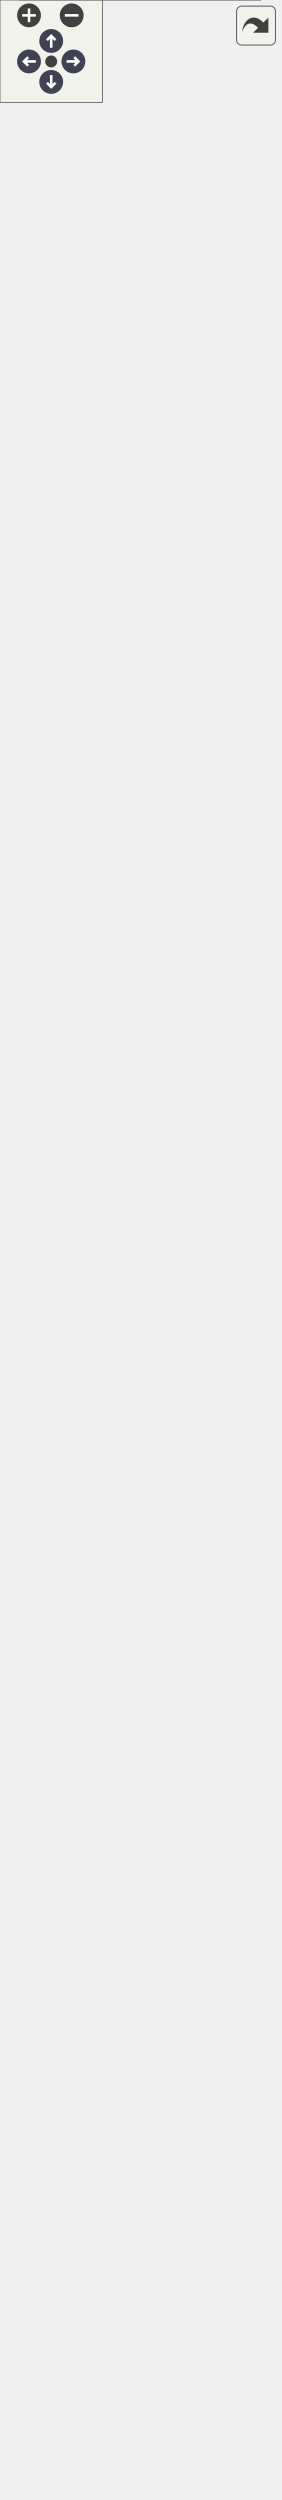
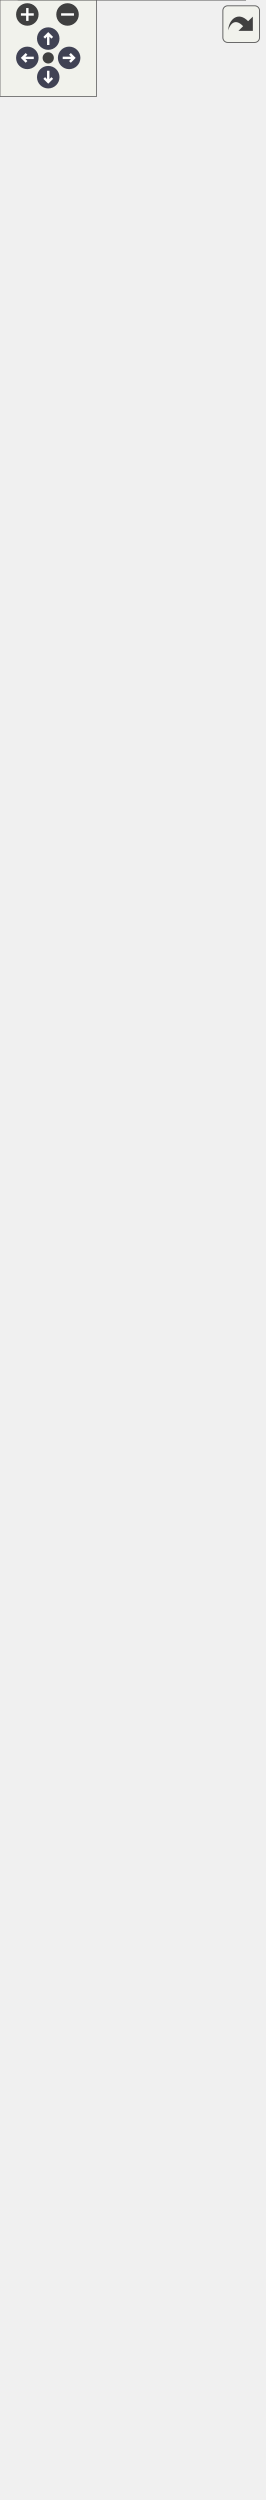
<svg xmlns="http://www.w3.org/2000/svg" xmlns:xlink="http://www.w3.org/1999/xlink" id="main" version="1.1" xml:space="preserve">
  <style type="text/css">
.node, .edge {opacity: 0.7;}
.node.selected, .edge.selected {opacity: 1;}
.edge:hover path { stroke: red; }
.edge:hover polygon { stroke: red; fill: red; }
</style>
  <defs>
    <circle id="rim" cx="0" cy="0" r="7" />
    <circle id="rim2" cx="0" cy="0" r="3.5" />
    <g id="zoomPlus">
      <use xlink:href="#rim" fill="#404040">
        <set attributeName="fill" to="#808080" begin="zoomplus.mouseover" end="zoomplus.mouseout" />
      </use>
      <path d="M-4,0h8M0,-4v8" fill="none" stroke="white" stroke-width="1.5" pointer-events="none" />
    </g>
    <g id="zoomMin">
      <use xlink:href="#rim" fill="#404040">
        <set attributeName="fill" to="#808080" begin="zoomminus.mouseover" end="zoomminus.mouseout" />
      </use>
      <path d="M-4,0h8" fill="none" stroke="white" stroke-width="1.5" pointer-events="none" />
    </g>
    <g id="arrowUp" transform="translate(30 24)">
      <use xlink:href="#rim" />
      <path pointer-events="none" fill="none" stroke="white" stroke-width="1.5" d="M0,-3.0v7 M-2.5,-0.5L0,-3.0L2.5,-0.5" />
    </g>
    <g id="arrowRight" transform="rotate(90) translate(36 -43)">
      <use xlink:href="#rim" />
      <path pointer-events="none" fill="none" stroke="white" stroke-width="1.5" d="M0,-3.0v7 M-2.5,-0.5L0,-3.0L2.5,-0.5" />
    </g>
    <g id="arrowDown" transform="rotate(180) translate(-30 -48)">
      <use xlink:href="#rim" />
      <path pointer-events="none" fill="none" stroke="white" stroke-width="1.5" d="M0,-3.0v7 M-2.5,-0.5L0,-3.0L2.5,-0.5" />
    </g>
    <g id="arrowLeft" transform="rotate(270) translate(-36 17)">
      <use xlink:href="#rim" />
      <path pointer-events="none" fill="none" stroke="white" stroke-width="1.5" d="M0,-3.0v7 M-2.5,-0.5L0,-3.0L2.5,-0.5" />
    </g>
    <g id="resetDef">
      <use xlink:href="#rim2" fill="#404040">
        <set attributeName="fill" to="#808080" begin="reset.mouseover" end="reset.mouseout" />
      </use>
    </g>
  </defs>
  <svg id="graph" class="graph">
    <g id="viewport">
      <g id="Node000001" class="node">
        <g id="a_Node000001">
-           <a xlink:title="The HistoryDialog class show dialog history.">
-             <polygon fill="#999999" stroke="transparent" points="152.5,-379 11.5,-379 11.5,0 152.5,0 152.5,-379" />
-             <text text-anchor="start" x="49" y="-366.5" font-family="Helvetica,sans-Serif" font-size="10.00">HistoryDialog</text>
-             <text text-anchor="start" x="18.5" y="-351.5" font-family="Helvetica,sans-Serif" font-size="10.00">-</text>
-             <text text-anchor="start" x="29" y="-351.5" font-family="Helvetica,sans-Serif" font-size="10.00">ui</text>
-             <text text-anchor="start" x="18.5" y="-336.5" font-family="Helvetica,sans-Serif" font-size="10.00">-</text>
-             <text text-anchor="start" x="29" y="-336.5" font-family="Helvetica,sans-Serif" font-size="10.00">m_doc</text>
-             <text text-anchor="start" x="18.5" y="-321.5" font-family="Helvetica,sans-Serif" font-size="10.00">-</text>
-             <text text-anchor="start" x="29" y="-321.5" font-family="Helvetica,sans-Serif" font-size="10.00">m_cursorRow</text>
-             <text text-anchor="start" x="18.5" y="-306.5" font-family="Helvetica,sans-Serif" font-size="10.00">-</text>
-             <text text-anchor="start" x="29" y="-306.5" font-family="Helvetica,sans-Serif" font-size="10.00">m_cursorToolRecordRow</text>
+           <a xlink:title=" ">
+             <polygon fill="#999999" stroke="transparent" points="152.5,-469 11.5,-469 11.5,0 152.5,0 152.5,-469" />
+             <text text-anchor="start" x="49" y="-456.5" font-family="Helvetica,sans-Serif" font-size="10.00">HistoryDialog</text>
+             <text text-anchor="start" x="18.5" y="-441.5" font-family="Helvetica,sans-Serif" font-size="10.00">-</text>
+             <text text-anchor="start" x="29" y="-441.5" font-family="Helvetica,sans-Serif" font-size="10.00">ui</text>
+             <text text-anchor="start" x="18.5" y="-426.5" font-family="Helvetica,sans-Serif" font-size="10.00">-</text>
+             <text text-anchor="start" x="29" y="-426.5" font-family="Helvetica,sans-Serif" font-size="10.00">m_doc</text>
+             <text text-anchor="start" x="18.5" y="-411.5" font-family="Helvetica,sans-Serif" font-size="10.00">-</text>
+             <text text-anchor="start" x="29" y="-411.5" font-family="Helvetica,sans-Serif" font-size="10.00">m_cursorRow</text>
+             <text text-anchor="start" x="18.5" y="-396.5" font-family="Helvetica,sans-Serif" font-size="10.00">-</text>
+             <text text-anchor="start" x="29" y="-396.5" font-family="Helvetica,sans-Serif" font-size="10.00">m_cursorToolRecordRow</text>
+             <text text-anchor="start" x="18.5" y="-381.5" font-family="Helvetica,sans-Serif" font-size="10.00">-</text>
+             <text text-anchor="start" x="29" y="-381.5" font-family="Helvetica,sans-Serif" font-size="10.00">m_search</text>
+             <text text-anchor="start" x="16" y="-366.5" font-family="Helvetica,sans-Serif" font-size="10.00">+</text>
+             <text text-anchor="start" x="29" y="-366.5" font-family="Helvetica,sans-Serif" font-size="10.00">HistoryDialog()</text>
+             <text text-anchor="start" x="16" y="-351.5" font-family="Helvetica,sans-Serif" font-size="10.00">+</text>
+             <text text-anchor="start" x="29" y="-351.5" font-family="Helvetica,sans-Serif" font-size="10.00">~HistoryDialog()</text>
+             <text text-anchor="start" x="16" y="-336.5" font-family="Helvetica,sans-Serif" font-size="10.00">+</text>
+             <text text-anchor="start" x="29" y="-336.5" font-family="Helvetica,sans-Serif" font-size="10.00">DialogAccepted()</text>
+             <text text-anchor="start" x="16" y="-321.5" font-family="Helvetica,sans-Serif" font-size="10.00">+</text>
+             <text text-anchor="start" x="29" y="-321.5" font-family="Helvetica,sans-Serif" font-size="10.00">DialogApply()</text>
+             <text text-anchor="start" x="16" y="-306.5" font-family="Helvetica,sans-Serif" font-size="10.00">+</text>
+             <text text-anchor="start" x="29" y="-306.5" font-family="Helvetica,sans-Serif" font-size="10.00">cellClicked()</text>
            <text text-anchor="start" x="16" y="-291.5" font-family="Helvetica,sans-Serif" font-size="10.00">+</text>
-             <text text-anchor="start" x="29" y="-291.5" font-family="Helvetica,sans-Serif" font-size="10.00">HistoryDialog()</text>
+             <text text-anchor="start" x="29" y="-291.5" font-family="Helvetica,sans-Serif" font-size="10.00">changedCursor()</text>
            <text text-anchor="start" x="16" y="-276.5" font-family="Helvetica,sans-Serif" font-size="10.00">+</text>
-             <text text-anchor="start" x="29" y="-276.5" font-family="Helvetica,sans-Serif" font-size="10.00">~HistoryDialog()</text>
-             <text text-anchor="start" x="16" y="-261.5" font-family="Helvetica,sans-Serif" font-size="10.00">+</text>
-             <text text-anchor="start" x="29" y="-261.5" font-family="Helvetica,sans-Serif" font-size="10.00">DialogAccepted()</text>
-             <text text-anchor="start" x="16" y="-246.5" font-family="Helvetica,sans-Serif" font-size="10.00">+</text>
-             <text text-anchor="start" x="29" y="-246.5" font-family="Helvetica,sans-Serif" font-size="10.00">DialogApply()</text>
-             <text text-anchor="start" x="16" y="-231.5" font-family="Helvetica,sans-Serif" font-size="10.00">+</text>
-             <text text-anchor="start" x="29" y="-231.5" font-family="Helvetica,sans-Serif" font-size="10.00">cellClicked()</text>
-             <text text-anchor="start" x="16" y="-216.5" font-family="Helvetica,sans-Serif" font-size="10.00">+</text>
-             <text text-anchor="start" x="29" y="-216.5" font-family="Helvetica,sans-Serif" font-size="10.00">changedCursor()</text>
-             <text text-anchor="start" x="16" y="-201.5" font-family="Helvetica,sans-Serif" font-size="10.00">+</text>
-             <text text-anchor="start" x="29" y="-201.5" font-family="Helvetica,sans-Serif" font-size="10.00">updateHistory()</text>
-             <text text-anchor="start" x="16" y="-186.5" font-family="Helvetica,sans-Serif" font-size="10.00">#</text>
-             <text text-anchor="start" x="29" y="-186.5" font-family="Helvetica,sans-Serif" font-size="10.00">closeEvent()</text>
-             <text text-anchor="start" x="16" y="-171.5" font-family="Helvetica,sans-Serif" font-size="10.00">#</text>
-             <text text-anchor="start" x="29" y="-171.5" font-family="Helvetica,sans-Serif" font-size="10.00">changeEvent()</text>
-             <text text-anchor="start" x="16" y="-156.5" font-family="Helvetica,sans-Serif" font-size="10.00">#</text>
-             <text text-anchor="start" x="29" y="-156.5" font-family="Helvetica,sans-Serif" font-size="10.00">eventFilter()</text>
+             <text text-anchor="start" x="29" y="-276.5" font-family="Helvetica,sans-Serif" font-size="10.00">updateHistory()</text>
+             <text text-anchor="start" x="16" y="-261.5" font-family="Helvetica,sans-Serif" font-size="10.00">#</text>
+             <text text-anchor="start" x="29" y="-261.5" font-family="Helvetica,sans-Serif" font-size="10.00">closeEvent()</text>
+             <text text-anchor="start" x="16" y="-246.5" font-family="Helvetica,sans-Serif" font-size="10.00">#</text>
+             <text text-anchor="start" x="29" y="-246.5" font-family="Helvetica,sans-Serif" font-size="10.00">changeEvent()</text>
+             <text text-anchor="start" x="16" y="-231.5" font-family="Helvetica,sans-Serif" font-size="10.00">#</text>
+             <text text-anchor="start" x="29" y="-231.5" font-family="Helvetica,sans-Serif" font-size="10.00">eventFilter()</text>
+             <text text-anchor="start" x="18.5" y="-216.5" font-family="Helvetica,sans-Serif" font-size="10.00">-</text>
+             <text text-anchor="start" x="29" y="-216.5" font-family="Helvetica,sans-Serif" font-size="10.00">fillTable()</text>
+             <text text-anchor="start" x="18.5" y="-201.5" font-family="Helvetica,sans-Serif" font-size="10.00">-</text>
+             <text text-anchor="start" x="29" y="-201.5" font-family="Helvetica,sans-Serif" font-size="10.00">record()</text>
+             <text text-anchor="start" x="18.5" y="-186.5" font-family="Helvetica,sans-Serif" font-size="10.00">-</text>
+             <text text-anchor="start" x="29" y="-186.5" font-family="Helvetica,sans-Serif" font-size="10.00">initializeTable()</text>
+             <text text-anchor="start" x="18.5" y="-171.5" font-family="Helvetica,sans-Serif" font-size="10.00">-</text>
+             <text text-anchor="start" x="29" y="-171.5" font-family="Helvetica,sans-Serif" font-size="10.00">showTool()</text>
+             <text text-anchor="start" x="18.5" y="-156.5" font-family="Helvetica,sans-Serif" font-size="10.00">-</text>
+             <text text-anchor="start" x="29" y="-156.5" font-family="Helvetica,sans-Serif" font-size="10.00">getPointName()</text>
            <text text-anchor="start" x="18.5" y="-141.5" font-family="Helvetica,sans-Serif" font-size="10.00">-</text>
-             <text text-anchor="start" x="29" y="-141.5" font-family="Helvetica,sans-Serif" font-size="10.00">fillTable()</text>
+             <text text-anchor="start" x="29" y="-141.5" font-family="Helvetica,sans-Serif" font-size="10.00">attrUInt()</text>
            <text text-anchor="start" x="18.5" y="-126.5" font-family="Helvetica,sans-Serif" font-size="10.00">-</text>
-             <text text-anchor="start" x="29" y="-126.5" font-family="Helvetica,sans-Serif" font-size="10.00">record()</text>
+             <text text-anchor="start" x="29" y="-126.5" font-family="Helvetica,sans-Serif" font-size="10.00">retranslateUi()</text>
            <text text-anchor="start" x="18.5" y="-111.5" font-family="Helvetica,sans-Serif" font-size="10.00">-</text>
-             <text text-anchor="start" x="29" y="-111.5" font-family="Helvetica,sans-Serif" font-size="10.00">initializeTable()</text>
+             <text text-anchor="start" x="29" y="-111.5" font-family="Helvetica,sans-Serif" font-size="10.00">cursorRow()</text>
            <text text-anchor="start" x="18.5" y="-96.5" font-family="Helvetica,sans-Serif" font-size="10.00">-</text>
-             <text text-anchor="start" x="29" y="-96.5" font-family="Helvetica,sans-Serif" font-size="10.00">showTool()</text>
+             <text text-anchor="start" x="29" y="-96.5" font-family="Helvetica,sans-Serif" font-size="10.00">findText()</text>
            <text text-anchor="start" x="18.5" y="-81.5" font-family="Helvetica,sans-Serif" font-size="10.00">-</text>
-             <text text-anchor="start" x="29" y="-81.5" font-family="Helvetica,sans-Serif" font-size="10.00">getPointName()</text>
+             <text text-anchor="start" x="29" y="-81.5" font-family="Helvetica,sans-Serif" font-size="10.00">copyToClipboard()</text>
            <text text-anchor="start" x="18.5" y="-66.5" font-family="Helvetica,sans-Serif" font-size="10.00">-</text>
-             <text text-anchor="start" x="29" y="-66.5" font-family="Helvetica,sans-Serif" font-size="10.00">attrUInt()</text>
+             <text text-anchor="start" x="29" y="-66.5" font-family="Helvetica,sans-Serif" font-size="10.00">searchPrev()</text>
            <text text-anchor="start" x="18.5" y="-51.5" font-family="Helvetica,sans-Serif" font-size="10.00">-</text>
-             <text text-anchor="start" x="29" y="-51.5" font-family="Helvetica,sans-Serif" font-size="10.00">retranslateUi()</text>
+             <text text-anchor="start" x="29" y="-51.5" font-family="Helvetica,sans-Serif" font-size="10.00">searchNext()</text>
            <text text-anchor="start" x="18.5" y="-36.5" font-family="Helvetica,sans-Serif" font-size="10.00">-</text>
-             <text text-anchor="start" x="29" y="-36.5" font-family="Helvetica,sans-Serif" font-size="10.00">cursorRow()</text>
+             <text text-anchor="start" x="29" y="-36.5" font-family="Helvetica,sans-Serif" font-size="10.00">regexToggled()</text>
            <text text-anchor="start" x="18.5" y="-21.5" font-family="Helvetica,sans-Serif" font-size="10.00">-</text>
-             <text text-anchor="start" x="29" y="-21.5" font-family="Helvetica,sans-Serif" font-size="10.00">findText()</text>
+             <text text-anchor="start" x="29" y="-21.5" font-family="Helvetica,sans-Serif" font-size="10.00">caseToggled()</text>
            <text text-anchor="start" x="18.5" y="-6.5" font-family="Helvetica,sans-Serif" font-size="10.00">-</text>
-             <text text-anchor="start" x="29" y="-6.5" font-family="Helvetica,sans-Serif" font-size="10.00">copyToClipboard()</text>
-             <polygon fill="#666666" stroke="#666666" points="12,-361.5 12,-361.5 153,-361.5 153,-361.5 12,-361.5" />
-             <polygon fill="#666666" stroke="#666666" points="12,-301.5 12,-301.5 27,-301.5 27,-301.5 12,-301.5" />
-             <polygon fill="#666666" stroke="#666666" points="27,-301.5 27,-301.5 153,-301.5 153,-301.5 27,-301.5" />
-             <polygon fill="none" stroke="#666666" points="11.5,0 11.5,-379 152.5,-379 152.5,0 11.5,0" />
+             <text text-anchor="start" x="29" y="-6.5" font-family="Helvetica,sans-Serif" font-size="10.00">wordToggled()</text>
+             <polygon fill="#666666" stroke="#666666" points="12,-451.5 12,-451.5 153,-451.5 153,-451.5 12,-451.5" />
+             <polygon fill="#666666" stroke="#666666" points="12,-376.5 12,-376.5 27,-376.5 27,-376.5 12,-376.5" />
+             <polygon fill="#666666" stroke="#666666" points="27,-376.5 27,-376.5 153,-376.5 153,-376.5 27,-376.5" />
+             <polygon fill="none" stroke="#666666" points="11.5,0 11.5,-469 152.5,-469 152.5,0 11.5,0" />
          </a>
        </g>
      </g>
      <g id="Node000002" class="node">
        <g id="a_Node000002">
          <a xlink:href="../../d2/d7b/classDialogTool.html" target="_top" xlink:title="The DialogTool class parent for all dialog of tools.">
-             <polygon fill="white" stroke="transparent" points="164,-1319 0,-1319 0,-415 164,-415 164,-1319" />
-             <text text-anchor="start" x="56" y="-1307" font-family="Helvetica,sans-Serif" font-size="10.00">DialogTool</text>
+             <polygon fill="white" stroke="transparent" points="164,-1409 0,-1409 0,-505 164,-505 164,-1409" />
+             <text text-anchor="start" x="56" y="-1397" font-family="Helvetica,sans-Serif" font-size="10.00">DialogTool</text>
+             <text text-anchor="start" x="4" y="-1382" font-family="Helvetica,sans-Serif" font-size="10.00">#</text>
+             <text text-anchor="start" x="17" y="-1382" font-family="Helvetica,sans-Serif" font-size="10.00">data</text>
+             <text text-anchor="start" x="4" y="-1367" font-family="Helvetica,sans-Serif" font-size="10.00">#</text>
+             <text text-anchor="start" x="17" y="-1367" font-family="Helvetica,sans-Serif" font-size="10.00">isInitialized</text>
+             <text text-anchor="start" x="4" y="-1352" font-family="Helvetica,sans-Serif" font-size="10.00">#</text>
+             <text text-anchor="start" x="17" y="-1352" font-family="Helvetica,sans-Serif" font-size="10.00">flagName</text>
+             <text text-anchor="start" x="4" y="-1337" font-family="Helvetica,sans-Serif" font-size="10.00">#</text>
+             <text text-anchor="start" x="17" y="-1337" font-family="Helvetica,sans-Serif" font-size="10.00">flagFormula</text>
+             <text text-anchor="start" x="4" y="-1322" font-family="Helvetica,sans-Serif" font-size="10.00">#</text>
+             <text text-anchor="start" x="17" y="-1322" font-family="Helvetica,sans-Serif" font-size="10.00">flagError</text>
+             <text text-anchor="start" x="4" y="-1307" font-family="Helvetica,sans-Serif" font-size="10.00">#</text>
+             <text text-anchor="start" x="17" y="-1307" font-family="Helvetica,sans-Serif" font-size="10.00">timerFormula</text>
            <text text-anchor="start" x="4" y="-1292" font-family="Helvetica,sans-Serif" font-size="10.00">#</text>
-             <text text-anchor="start" x="17" y="-1292" font-family="Helvetica,sans-Serif" font-size="10.00">data</text>
+             <text text-anchor="start" x="17" y="-1292" font-family="Helvetica,sans-Serif" font-size="10.00">ok_Button</text>
            <text text-anchor="start" x="4" y="-1277" font-family="Helvetica,sans-Serif" font-size="10.00">#</text>
-             <text text-anchor="start" x="17" y="-1277" font-family="Helvetica,sans-Serif" font-size="10.00">isInitialized</text>
+             <text text-anchor="start" x="17" y="-1277" font-family="Helvetica,sans-Serif" font-size="10.00">apply_Button</text>
            <text text-anchor="start" x="4" y="-1262" font-family="Helvetica,sans-Serif" font-size="10.00">#</text>
-             <text text-anchor="start" x="17" y="-1262" font-family="Helvetica,sans-Serif" font-size="10.00">flagName</text>
+             <text text-anchor="start" x="17" y="-1262" font-family="Helvetica,sans-Serif" font-size="10.00">spinBoxAngle</text>
            <text text-anchor="start" x="4" y="-1247" font-family="Helvetica,sans-Serif" font-size="10.00">#</text>
-             <text text-anchor="start" x="17" y="-1247" font-family="Helvetica,sans-Serif" font-size="10.00">flagFormula</text>
-             <text text-anchor="start" x="4" y="-1232" font-family="Helvetica,sans-Serif" font-size="10.00">#</text>
-             <text text-anchor="start" x="17" y="-1232" font-family="Helvetica,sans-Serif" font-size="10.00">flagError</text>
-             <text text-anchor="start" x="4" y="-1217" font-family="Helvetica,sans-Serif" font-size="10.00">#</text>
-             <text text-anchor="start" x="17" y="-1217" font-family="Helvetica,sans-Serif" font-size="10.00">timerFormula</text>
-             <text text-anchor="start" x="4" y="-1202" font-family="Helvetica,sans-Serif" font-size="10.00">#</text>
-             <text text-anchor="start" x="17" y="-1202" font-family="Helvetica,sans-Serif" font-size="10.00">ok_Button</text>
-             <text text-anchor="start" x="4" y="-1187" font-family="Helvetica,sans-Serif" font-size="10.00">#</text>
-             <text text-anchor="start" x="17" y="-1187" font-family="Helvetica,sans-Serif" font-size="10.00">apply_Button</text>
-             <text text-anchor="start" x="4" y="-1172" font-family="Helvetica,sans-Serif" font-size="10.00">#</text>
-             <text text-anchor="start" x="17" y="-1172" font-family="Helvetica,sans-Serif" font-size="10.00">spinBoxAngle</text>
-             <text text-anchor="start" x="4" y="-1157" font-family="Helvetica,sans-Serif" font-size="10.00">#</text>
-             <text text-anchor="start" x="17" y="-1157" font-family="Helvetica,sans-Serif" font-size="10.00">plainTextEditFormula</text>
-             <text text-anchor="start" x="17" y="-1142" font-family="Helvetica,sans-Serif" font-size="10.00">and 12 more...</text>
+             <text text-anchor="start" x="17" y="-1247" font-family="Helvetica,sans-Serif" font-size="10.00">plainTextEditFormula</text>
+             <text text-anchor="start" x="17" y="-1232" font-family="Helvetica,sans-Serif" font-size="10.00">and 12 more...</text>
+             <text text-anchor="start" x="4" y="-1217" font-family="Helvetica,sans-Serif" font-size="10.00">+</text>
+             <text text-anchor="start" x="17" y="-1217" font-family="Helvetica,sans-Serif" font-size="10.00">DialogTool()</text>
+             <text text-anchor="start" x="4" y="-1202" font-family="Helvetica,sans-Serif" font-size="10.00">+</text>
+             <text text-anchor="start" x="17" y="-1202" font-family="Helvetica,sans-Serif" font-size="10.00">~DialogTool()</text>
+             <text text-anchor="start" x="4" y="-1187" font-family="Helvetica,sans-Serif" font-size="10.00">+</text>
+             <text text-anchor="start" x="17" y="-1187" font-family="Helvetica,sans-Serif" font-size="10.00">GetAssociatedTool()</text>
+             <text text-anchor="start" x="4" y="-1172" font-family="Helvetica,sans-Serif" font-size="10.00">+</text>
+             <text text-anchor="start" x="17" y="-1172" font-family="Helvetica,sans-Serif" font-size="10.00">SetAssociatedTool()</text>
+             <text text-anchor="start" x="4" y="-1157" font-family="Helvetica,sans-Serif" font-size="10.00">+</text>
+             <text text-anchor="start" x="17" y="-1157" font-family="Helvetica,sans-Serif" font-size="10.00">ShowDialog()</text>
+             <text text-anchor="start" x="4" y="-1142" font-family="Helvetica,sans-Serif" font-size="10.00">+</text>
+             <text text-anchor="start" x="17" y="-1142" font-family="Helvetica,sans-Serif" font-size="10.00">Build()</text>
            <text text-anchor="start" x="4" y="-1127" font-family="Helvetica,sans-Serif" font-size="10.00">+</text>
-             <text text-anchor="start" x="17" y="-1127" font-family="Helvetica,sans-Serif" font-size="10.00">DialogTool()</text>
+             <text text-anchor="start" x="17" y="-1127" font-family="Helvetica,sans-Serif" font-size="10.00">SetPiecesList()</text>
            <text text-anchor="start" x="4" y="-1112" font-family="Helvetica,sans-Serif" font-size="10.00">+</text>
-             <text text-anchor="start" x="17" y="-1112" font-family="Helvetica,sans-Serif" font-size="10.00">~DialogTool()</text>
+             <text text-anchor="start" x="17" y="-1112" font-family="Helvetica,sans-Serif" font-size="10.00">GetToolId()</text>
            <text text-anchor="start" x="4" y="-1097" font-family="Helvetica,sans-Serif" font-size="10.00">+</text>
-             <text text-anchor="start" x="17" y="-1097" font-family="Helvetica,sans-Serif" font-size="10.00">GetAssociatedTool()</text>
+             <text text-anchor="start" x="17" y="-1097" font-family="Helvetica,sans-Serif" font-size="10.00">SetToolId()</text>
            <text text-anchor="start" x="4" y="-1082" font-family="Helvetica,sans-Serif" font-size="10.00">+</text>
-             <text text-anchor="start" x="17" y="-1082" font-family="Helvetica,sans-Serif" font-size="10.00">SetAssociatedTool()</text>
+             <text text-anchor="start" x="17" y="-1082" font-family="Helvetica,sans-Serif" font-size="10.00">getPointName()</text>
            <text text-anchor="start" x="4" y="-1067" font-family="Helvetica,sans-Serif" font-size="10.00">+</text>
-             <text text-anchor="start" x="17" y="-1067" font-family="Helvetica,sans-Serif" font-size="10.00">ShowDialog()</text>
+             <text text-anchor="start" x="17" y="-1067" font-family="Helvetica,sans-Serif" font-size="10.00">moveListRowTop()</text>
            <text text-anchor="start" x="4" y="-1052" font-family="Helvetica,sans-Serif" font-size="10.00">+</text>
-             <text text-anchor="start" x="17" y="-1052" font-family="Helvetica,sans-Serif" font-size="10.00">Build()</text>
+             <text text-anchor="start" x="17" y="-1052" font-family="Helvetica,sans-Serif" font-size="10.00">moveListRowUp()</text>
            <text text-anchor="start" x="4" y="-1037" font-family="Helvetica,sans-Serif" font-size="10.00">+</text>
-             <text text-anchor="start" x="17" y="-1037" font-family="Helvetica,sans-Serif" font-size="10.00">SetPiecesList()</text>
+             <text text-anchor="start" x="17" y="-1037" font-family="Helvetica,sans-Serif" font-size="10.00">moveListRowDown()</text>
            <text text-anchor="start" x="4" y="-1022" font-family="Helvetica,sans-Serif" font-size="10.00">+</text>
-             <text text-anchor="start" x="17" y="-1022" font-family="Helvetica,sans-Serif" font-size="10.00">GetToolId()</text>
+             <text text-anchor="start" x="17" y="-1022" font-family="Helvetica,sans-Serif" font-size="10.00">moveListRowBottom()</text>
            <text text-anchor="start" x="4" y="-1007" font-family="Helvetica,sans-Serif" font-size="10.00">+</text>
-             <text text-anchor="start" x="17" y="-1007" font-family="Helvetica,sans-Serif" font-size="10.00">SetToolId()</text>
+             <text text-anchor="start" x="17" y="-1007" font-family="Helvetica,sans-Serif" font-size="10.00">ChosenObject()</text>
            <text text-anchor="start" x="4" y="-992" font-family="Helvetica,sans-Serif" font-size="10.00">+</text>
-             <text text-anchor="start" x="17" y="-992" font-family="Helvetica,sans-Serif" font-size="10.00">getPointName()</text>
+             <text text-anchor="start" x="17" y="-992" font-family="Helvetica,sans-Serif" font-size="10.00">SelectedObject()</text>
            <text text-anchor="start" x="4" y="-977" font-family="Helvetica,sans-Serif" font-size="10.00">+</text>
-             <text text-anchor="start" x="17" y="-977" font-family="Helvetica,sans-Serif" font-size="10.00">moveListRowTop()</text>
+             <text text-anchor="start" x="17" y="-977" font-family="Helvetica,sans-Serif" font-size="10.00">NamePointChanged()</text>
            <text text-anchor="start" x="4" y="-962" font-family="Helvetica,sans-Serif" font-size="10.00">+</text>
-             <text text-anchor="start" x="17" y="-962" font-family="Helvetica,sans-Serif" font-size="10.00">moveListRowUp()</text>
+             <text text-anchor="start" x="17" y="-962" font-family="Helvetica,sans-Serif" font-size="10.00">DialogAccepted()</text>
            <text text-anchor="start" x="4" y="-947" font-family="Helvetica,sans-Serif" font-size="10.00">+</text>
-             <text text-anchor="start" x="17" y="-947" font-family="Helvetica,sans-Serif" font-size="10.00">moveListRowDown()</text>
+             <text text-anchor="start" x="17" y="-947" font-family="Helvetica,sans-Serif" font-size="10.00">DialogApply()</text>
            <text text-anchor="start" x="4" y="-932" font-family="Helvetica,sans-Serif" font-size="10.00">+</text>
-             <text text-anchor="start" x="17" y="-932" font-family="Helvetica,sans-Serif" font-size="10.00">moveListRowBottom()</text>
+             <text text-anchor="start" x="17" y="-932" font-family="Helvetica,sans-Serif" font-size="10.00">DialogRejected()</text>
            <text text-anchor="start" x="4" y="-917" font-family="Helvetica,sans-Serif" font-size="10.00">+</text>
-             <text text-anchor="start" x="17" y="-917" font-family="Helvetica,sans-Serif" font-size="10.00">ChosenObject()</text>
+             <text text-anchor="start" x="17" y="-917" font-family="Helvetica,sans-Serif" font-size="10.00">FormulaChanged()</text>
            <text text-anchor="start" x="4" y="-902" font-family="Helvetica,sans-Serif" font-size="10.00">+</text>
-             <text text-anchor="start" x="17" y="-902" font-family="Helvetica,sans-Serif" font-size="10.00">SelectedObject()</text>
+             <text text-anchor="start" x="17" y="-902" font-family="Helvetica,sans-Serif" font-size="10.00">FormulaChangedPlainText()</text>
            <text text-anchor="start" x="4" y="-887" font-family="Helvetica,sans-Serif" font-size="10.00">+</text>
-             <text text-anchor="start" x="17" y="-887" font-family="Helvetica,sans-Serif" font-size="10.00">NamePointChanged()</text>
+             <text text-anchor="start" x="17" y="-887" font-family="Helvetica,sans-Serif" font-size="10.00">ArrowUp()</text>
            <text text-anchor="start" x="4" y="-872" font-family="Helvetica,sans-Serif" font-size="10.00">+</text>
-             <text text-anchor="start" x="17" y="-872" font-family="Helvetica,sans-Serif" font-size="10.00">DialogAccepted()</text>
-             <text text-anchor="start" x="4" y="-857" font-family="Helvetica,sans-Serif" font-size="10.00">+</text>
-             <text text-anchor="start" x="17" y="-857" font-family="Helvetica,sans-Serif" font-size="10.00">DialogApply()</text>
-             <text text-anchor="start" x="4" y="-842" font-family="Helvetica,sans-Serif" font-size="10.00">+</text>
-             <text text-anchor="start" x="17" y="-842" font-family="Helvetica,sans-Serif" font-size="10.00">DialogRejected()</text>
-             <text text-anchor="start" x="4" y="-827" font-family="Helvetica,sans-Serif" font-size="10.00">+</text>
-             <text text-anchor="start" x="17" y="-827" font-family="Helvetica,sans-Serif" font-size="10.00">FormulaChanged()</text>
-             <text text-anchor="start" x="4" y="-812" font-family="Helvetica,sans-Serif" font-size="10.00">+</text>
-             <text text-anchor="start" x="17" y="-812" font-family="Helvetica,sans-Serif" font-size="10.00">FormulaChangedPlainText()</text>
-             <text text-anchor="start" x="4" y="-797" font-family="Helvetica,sans-Serif" font-size="10.00">+</text>
-             <text text-anchor="start" x="17" y="-797" font-family="Helvetica,sans-Serif" font-size="10.00">ArrowUp()</text>
-             <text text-anchor="start" x="4" y="-782" font-family="Helvetica,sans-Serif" font-size="10.00">+</text>
-             <text text-anchor="start" x="17" y="-782" font-family="Helvetica,sans-Serif" font-size="10.00">ArrowDown()</text>
-             <text text-anchor="start" x="17" y="-767" font-family="Helvetica,sans-Serif" font-size="10.00">and 8 more...</text>
+             <text text-anchor="start" x="17" y="-872" font-family="Helvetica,sans-Serif" font-size="10.00">ArrowDown()</text>
+             <text text-anchor="start" x="17" y="-857" font-family="Helvetica,sans-Serif" font-size="10.00">and 8 more...</text>
+             <text text-anchor="start" x="4" y="-842" font-family="Helvetica,sans-Serif" font-size="10.00">#</text>
+             <text text-anchor="start" x="17" y="-842" font-family="Helvetica,sans-Serif" font-size="10.00">keyPressEvent()</text>
+             <text text-anchor="start" x="4" y="-827" font-family="Helvetica,sans-Serif" font-size="10.00">#</text>
+             <text text-anchor="start" x="17" y="-827" font-family="Helvetica,sans-Serif" font-size="10.00">closeEvent()</text>
+             <text text-anchor="start" x="4" y="-812" font-family="Helvetica,sans-Serif" font-size="10.00">#</text>
+             <text text-anchor="start" x="17" y="-812" font-family="Helvetica,sans-Serif" font-size="10.00">showEvent()</text>
+             <text text-anchor="start" x="4" y="-797" font-family="Helvetica,sans-Serif" font-size="10.00">#</text>
+             <text text-anchor="start" x="17" y="-797" font-family="Helvetica,sans-Serif" font-size="10.00">fillComboBoxPiecesList()</text>
+             <text text-anchor="start" x="4" y="-782" font-family="Helvetica,sans-Serif" font-size="10.00">#</text>
+             <text text-anchor="start" x="17" y="-782" font-family="Helvetica,sans-Serif" font-size="10.00">fillComboBoxPoints()</text>
+             <text text-anchor="start" x="4" y="-767" font-family="Helvetica,sans-Serif" font-size="10.00">#</text>
+             <text text-anchor="start" x="17" y="-767" font-family="Helvetica,sans-Serif" font-size="10.00">fillComboBoxArcs()</text>
            <text text-anchor="start" x="4" y="-752" font-family="Helvetica,sans-Serif" font-size="10.00">#</text>
-             <text text-anchor="start" x="17" y="-752" font-family="Helvetica,sans-Serif" font-size="10.00">keyPressEvent()</text>
+             <text text-anchor="start" x="17" y="-752" font-family="Helvetica,sans-Serif" font-size="10.00">fillComboBoxSplines()</text>
            <text text-anchor="start" x="4" y="-737" font-family="Helvetica,sans-Serif" font-size="10.00">#</text>
-             <text text-anchor="start" x="17" y="-737" font-family="Helvetica,sans-Serif" font-size="10.00">closeEvent()</text>
+             <text text-anchor="start" x="17" y="-737" font-family="Helvetica,sans-Serif" font-size="10.00">fillComboBoxSplinesPath()</text>
            <text text-anchor="start" x="4" y="-722" font-family="Helvetica,sans-Serif" font-size="10.00">#</text>
-             <text text-anchor="start" x="17" y="-722" font-family="Helvetica,sans-Serif" font-size="10.00">showEvent()</text>
+             <text text-anchor="start" x="17" y="-722" font-family="Helvetica,sans-Serif" font-size="10.00">fillComboBoxCurves()</text>
            <text text-anchor="start" x="4" y="-707" font-family="Helvetica,sans-Serif" font-size="10.00">#</text>
-             <text text-anchor="start" x="17" y="-707" font-family="Helvetica,sans-Serif" font-size="10.00">fillComboBoxPiecesList()</text>
-             <text text-anchor="start" x="4" y="-692" font-family="Helvetica,sans-Serif" font-size="10.00">#</text>
-             <text text-anchor="start" x="17" y="-692" font-family="Helvetica,sans-Serif" font-size="10.00">fillComboBoxPoints()</text>
+             <text text-anchor="start" x="17" y="-707" font-family="Helvetica,sans-Serif" font-size="10.00">fillComboBoxLineType()</text>
+             <text text-anchor="start" x="17" y="-692" font-family="Helvetica,sans-Serif" font-size="10.00">and 36 more...</text>
            <text text-anchor="start" x="4" y="-677" font-family="Helvetica,sans-Serif" font-size="10.00">#</text>
-             <text text-anchor="start" x="17" y="-677" font-family="Helvetica,sans-Serif" font-size="10.00">fillComboBoxArcs()</text>
+             <text text-anchor="start" x="17" y="-677" font-family="Helvetica,sans-Serif" font-size="10.00">FindNotExcludedNodeDown()</text>
            <text text-anchor="start" x="4" y="-662" font-family="Helvetica,sans-Serif" font-size="10.00">#</text>
-             <text text-anchor="start" x="17" y="-662" font-family="Helvetica,sans-Serif" font-size="10.00">fillComboBoxSplines()</text>
+             <text text-anchor="start" x="17" y="-662" font-family="Helvetica,sans-Serif" font-size="10.00">FindNotExcludedNodeUp()</text>
            <text text-anchor="start" x="4" y="-647" font-family="Helvetica,sans-Serif" font-size="10.00">#</text>
-             <text text-anchor="start" x="17" y="-647" font-family="Helvetica,sans-Serif" font-size="10.00">fillComboBoxSplinesPath()</text>
+             <text text-anchor="start" x="17" y="-647" font-family="Helvetica,sans-Serif" font-size="10.00">isFirstPointSameAsLast()</text>
            <text text-anchor="start" x="4" y="-632" font-family="Helvetica,sans-Serif" font-size="10.00">#</text>
-             <text text-anchor="start" x="17" y="-632" font-family="Helvetica,sans-Serif" font-size="10.00">fillComboBoxCurves()</text>
+             <text text-anchor="start" x="17" y="-632" font-family="Helvetica,sans-Serif" font-size="10.00">doublePointsExist()</text>
            <text text-anchor="start" x="4" y="-617" font-family="Helvetica,sans-Serif" font-size="10.00">#</text>
-             <text text-anchor="start" x="17" y="-617" font-family="Helvetica,sans-Serif" font-size="10.00">fillComboBoxLineType()</text>
-             <text text-anchor="start" x="17" y="-602" font-family="Helvetica,sans-Serif" font-size="10.00">and 36 more...</text>
+             <text text-anchor="start" x="17" y="-617" font-family="Helvetica,sans-Serif" font-size="10.00">isEachPointNameUnique()</text>
+             <text text-anchor="start" x="4" y="-602" font-family="Helvetica,sans-Serif" font-size="10.00">#</text>
+             <text text-anchor="start" x="17" y="-602" font-family="Helvetica,sans-Serif" font-size="10.00">DialogWarningIcon()</text>
            <text text-anchor="start" x="4" y="-587" font-family="Helvetica,sans-Serif" font-size="10.00">#</text>
-             <text text-anchor="start" x="17" y="-587" font-family="Helvetica,sans-Serif" font-size="10.00">FindNotExcludedNodeDown()</text>
-             <text text-anchor="start" x="4" y="-572" font-family="Helvetica,sans-Serif" font-size="10.00">#</text>
-             <text text-anchor="start" x="17" y="-572" font-family="Helvetica,sans-Serif" font-size="10.00">FindNotExcludedNodeUp()</text>
-             <text text-anchor="start" x="4" y="-557" font-family="Helvetica,sans-Serif" font-size="10.00">#</text>
-             <text text-anchor="start" x="17" y="-557" font-family="Helvetica,sans-Serif" font-size="10.00">isFirstPointSameAsLast()</text>
-             <text text-anchor="start" x="4" y="-542" font-family="Helvetica,sans-Serif" font-size="10.00">#</text>
-             <text text-anchor="start" x="17" y="-542" font-family="Helvetica,sans-Serif" font-size="10.00">doublePointsExist()</text>
-             <text text-anchor="start" x="4" y="-527" font-family="Helvetica,sans-Serif" font-size="10.00">#</text>
-             <text text-anchor="start" x="17" y="-527" font-family="Helvetica,sans-Serif" font-size="10.00">isEachPointNameUnique()</text>
-             <text text-anchor="start" x="4" y="-512" font-family="Helvetica,sans-Serif" font-size="10.00">#</text>
-             <text text-anchor="start" x="17" y="-512" font-family="Helvetica,sans-Serif" font-size="10.00">DialogWarningIcon()</text>
-             <text text-anchor="start" x="4" y="-497" font-family="Helvetica,sans-Serif" font-size="10.00">#</text>
-             <text text-anchor="start" x="17" y="-497" font-family="Helvetica,sans-Serif" font-size="10.00">NodeFont()</text>
-             <text text-anchor="start" x="6.5" y="-482" font-family="Helvetica,sans-Serif" font-size="10.00">-</text>
-             <text text-anchor="start" x="17" y="-482" font-family="Helvetica,sans-Serif" font-size="10.00">FillList()</text>
-             <text text-anchor="start" x="6.5" y="-467" font-family="Helvetica,sans-Serif" font-size="10.00">-</text>
-             <text text-anchor="start" x="17" y="-467" font-family="Helvetica,sans-Serif" font-size="10.00">PrepareList()</text>
-             <text text-anchor="start" x="6.5" y="-452" font-family="Helvetica,sans-Serif" font-size="10.00">-</text>
-             <text text-anchor="start" x="17" y="-452" font-family="Helvetica,sans-Serif" font-size="10.00">IsSpline()</text>
-             <text text-anchor="start" x="6.5" y="-437" font-family="Helvetica,sans-Serif" font-size="10.00">-</text>
-             <text text-anchor="start" x="17" y="-437" font-family="Helvetica,sans-Serif" font-size="10.00">IsSplinePath()</text>
-             <text text-anchor="start" x="6.5" y="-422" font-family="Helvetica,sans-Serif" font-size="10.00">-</text>
-             <text text-anchor="start" x="17" y="-422" font-family="Helvetica,sans-Serif" font-size="10.00">FillCombo()</text>
-             <polygon fill="#666666" stroke="#666666" points="0,-1302 0,-1302 164,-1302 164,-1302 0,-1302" />
-             <polygon fill="#666666" stroke="#666666" points="0,-1137 0,-1137 15,-1137 15,-1137 0,-1137" />
-             <polygon fill="#666666" stroke="#666666" points="15,-1137 15,-1137 164,-1137 164,-1137 15,-1137" />
-             <polygon fill="none" stroke="#666666" points="0,-415 0,-1319 164,-1319 164,-415 0,-415" />
+             <text text-anchor="start" x="17" y="-587" font-family="Helvetica,sans-Serif" font-size="10.00">NodeFont()</text>
+             <text text-anchor="start" x="6.5" y="-572" font-family="Helvetica,sans-Serif" font-size="10.00">-</text>
+             <text text-anchor="start" x="17" y="-572" font-family="Helvetica,sans-Serif" font-size="10.00">FillList()</text>
+             <text text-anchor="start" x="6.5" y="-557" font-family="Helvetica,sans-Serif" font-size="10.00">-</text>
+             <text text-anchor="start" x="17" y="-557" font-family="Helvetica,sans-Serif" font-size="10.00">PrepareList()</text>
+             <text text-anchor="start" x="6.5" y="-542" font-family="Helvetica,sans-Serif" font-size="10.00">-</text>
+             <text text-anchor="start" x="17" y="-542" font-family="Helvetica,sans-Serif" font-size="10.00">IsSpline()</text>
+             <text text-anchor="start" x="6.5" y="-527" font-family="Helvetica,sans-Serif" font-size="10.00">-</text>
+             <text text-anchor="start" x="17" y="-527" font-family="Helvetica,sans-Serif" font-size="10.00">IsSplinePath()</text>
+             <text text-anchor="start" x="6.5" y="-512" font-family="Helvetica,sans-Serif" font-size="10.00">-</text>
+             <text text-anchor="start" x="17" y="-512" font-family="Helvetica,sans-Serif" font-size="10.00">FillCombo()</text>
+             <polygon fill="#666666" stroke="#666666" points="0,-1392 0,-1392 164,-1392 164,-1392 0,-1392" />
+             <polygon fill="#666666" stroke="#666666" points="0,-1227 0,-1227 15,-1227 15,-1227 0,-1227" />
+             <polygon fill="#666666" stroke="#666666" points="15,-1227 15,-1227 164,-1227 164,-1227 15,-1227" />
+             <polygon fill="none" stroke="#666666" points="0,-505 0,-1409 164,-1409 164,-505 0,-505" />
          </a>
        </g>
      </g>
      <g id="edge1_Node000001_Node000002" class="edge">
        <g id="a_edge1_Node000001_Node000002">
          <a xlink:title=" ">
-             <path fill="none" stroke="#63b8ff" d="M82,-404.72C82,-396.05 82,-387.5 82,-379.11" />
-             <polygon fill="none" stroke="#63b8ff" points="78.5,-404.96 82,-414.96 85.5,-404.96 78.5,-404.96" />
+             <path fill="none" stroke="#63b8ff" d="M82,-494.68C82,-486.08 82,-477.56 82,-469.15" />
+             <polygon fill="none" stroke="#63b8ff" points="78.5,-494.81 82,-504.81 85.5,-494.81 78.5,-494.81" />
          </a>
        </g>
      </g>
      <g id="Node000003" class="node">
        <g id="a_Node000003">
          <a xlink:title=" ">
-             <polygon fill="white" stroke="transparent" points="107,-1404 57,-1404 57,-1355 107,-1355 107,-1404" />
-             <text text-anchor="start" x="62" y="-1391.5" font-family="Helvetica,sans-Serif" font-size="10.00">QDialog</text>
-             <text text-anchor="start" x="80" y="-1376.5" font-family="Helvetica,sans-Serif" font-size="10.00"> </text>
-             <text text-anchor="start" x="80" y="-1361.5" font-family="Helvetica,sans-Serif" font-size="10.00"> </text>
-             <polygon fill="#666666" stroke="#666666" points="57,-1386.5 57,-1386.5 107,-1386.5 107,-1386.5 57,-1386.5" />
-             <polygon fill="#666666" stroke="#666666" points="57,-1371.5 57,-1371.5 107,-1371.5 107,-1371.5 57,-1371.5" />
-             <polygon fill="none" stroke="#666666" points="57,-1355 57,-1404 107,-1404 107,-1355 57,-1355" />
+             <polygon fill="white" stroke="transparent" points="107,-1494 57,-1494 57,-1445 107,-1445 107,-1494" />
+             <text text-anchor="start" x="62" y="-1481.5" font-family="Helvetica,sans-Serif" font-size="10.00">QDialog</text>
+             <text text-anchor="start" x="80" y="-1466.5" font-family="Helvetica,sans-Serif" font-size="10.00"> </text>
+             <text text-anchor="start" x="80" y="-1451.5" font-family="Helvetica,sans-Serif" font-size="10.00"> </text>
+             <polygon fill="#666666" stroke="#666666" points="57,-1476.5 57,-1476.5 107,-1476.5 107,-1476.5 57,-1476.5" />
+             <polygon fill="#666666" stroke="#666666" points="57,-1461.5 57,-1461.5 107,-1461.5 107,-1461.5 57,-1461.5" />
+             <polygon fill="none" stroke="#666666" points="57,-1445 57,-1494 107,-1494 107,-1445 57,-1445" />
          </a>
        </g>
      </g>
      <g id="edge2_Node000002_Node000003" class="edge">
        <g id="a_edge2_Node000002_Node000003">
          <a xlink:title=" ">
-             <path fill="none" stroke="#63b8ff" d="M82,-1344.73C82,-1337.25 82,-1328.7 82,-1319.24" />
-             <polygon fill="none" stroke="#63b8ff" points="78.5,-1344.9 82,-1354.9 85.5,-1344.9 78.5,-1344.9" />
+             <path fill="none" stroke="#63b8ff" d="M82,-1434.73C82,-1427.25 82,-1418.7 82,-1409.24" />
+             <polygon fill="none" stroke="#63b8ff" points="78.5,-1434.9 82,-1444.9 85.5,-1434.9 78.5,-1434.9" />
          </a>
        </g>
      </g>
    </g>
  </svg>
  <g id="navigator" transform="translate(0 0)" fill="#404254">
    <rect fill="#f2f5e9" fill-opacity="0.5" stroke="#606060" stroke-width=".5" x="0" y="0" width="60" height="60" />
    <use id="zoomplus" xlink:href="#zoomPlus" x="17" y="9" />
    <use id="zoomminus" xlink:href="#zoomMin" x="42" y="9" />
    <use id="reset" xlink:href="#resetDef" x="30" y="36" />
    <use id="arrowup" xlink:href="#arrowUp" x="0" y="0" />
    <use id="arrowright" xlink:href="#arrowRight" x="0" y="0" />
    <use id="arrowdown" xlink:href="#arrowDown" x="0" y="0" />
    <use id="arrowleft" xlink:href="#arrowLeft" x="0" y="0" />
  </g>
  <svg viewBox="0 0 15 15" width="100%" height="30px" preserveAspectRatio="xMaxYMin meet">
    <g id="arrow_out" transform="scale(0.3 0.3)">
      <a xlink:href="classHistoryDialog__inherit__graph_org.svg" target="_base">
        <rect id="button" ry="5" rx="5" y="6" x="6" height="38" width="38" fill="#f2f5e9" fill-opacity="0.5" stroke="#606060" stroke-width="1.0" />
        <path id="arrow" d="M 11.5,31.437 C 11.94,20.098 22.043,11.323 32.159,21.979 L 37.069,17.246 C 37.069,17.246 37.088,32 37.088,32 L 22.16,31.978 C 22.16,31.978 26.998,27.14 26.998,27.14 C 18.529,18.264 13.292,25.23 11.5,31.437 z" style="fill:#404040;" />
      </a>
    </g>
  </svg>
  <style type="text/css">

[data-mouse-over-selected='false'] { opacity: 0.7; }
[data-mouse-over-selected='true']  { opacity: 1.0; }

</style>
</svg>
